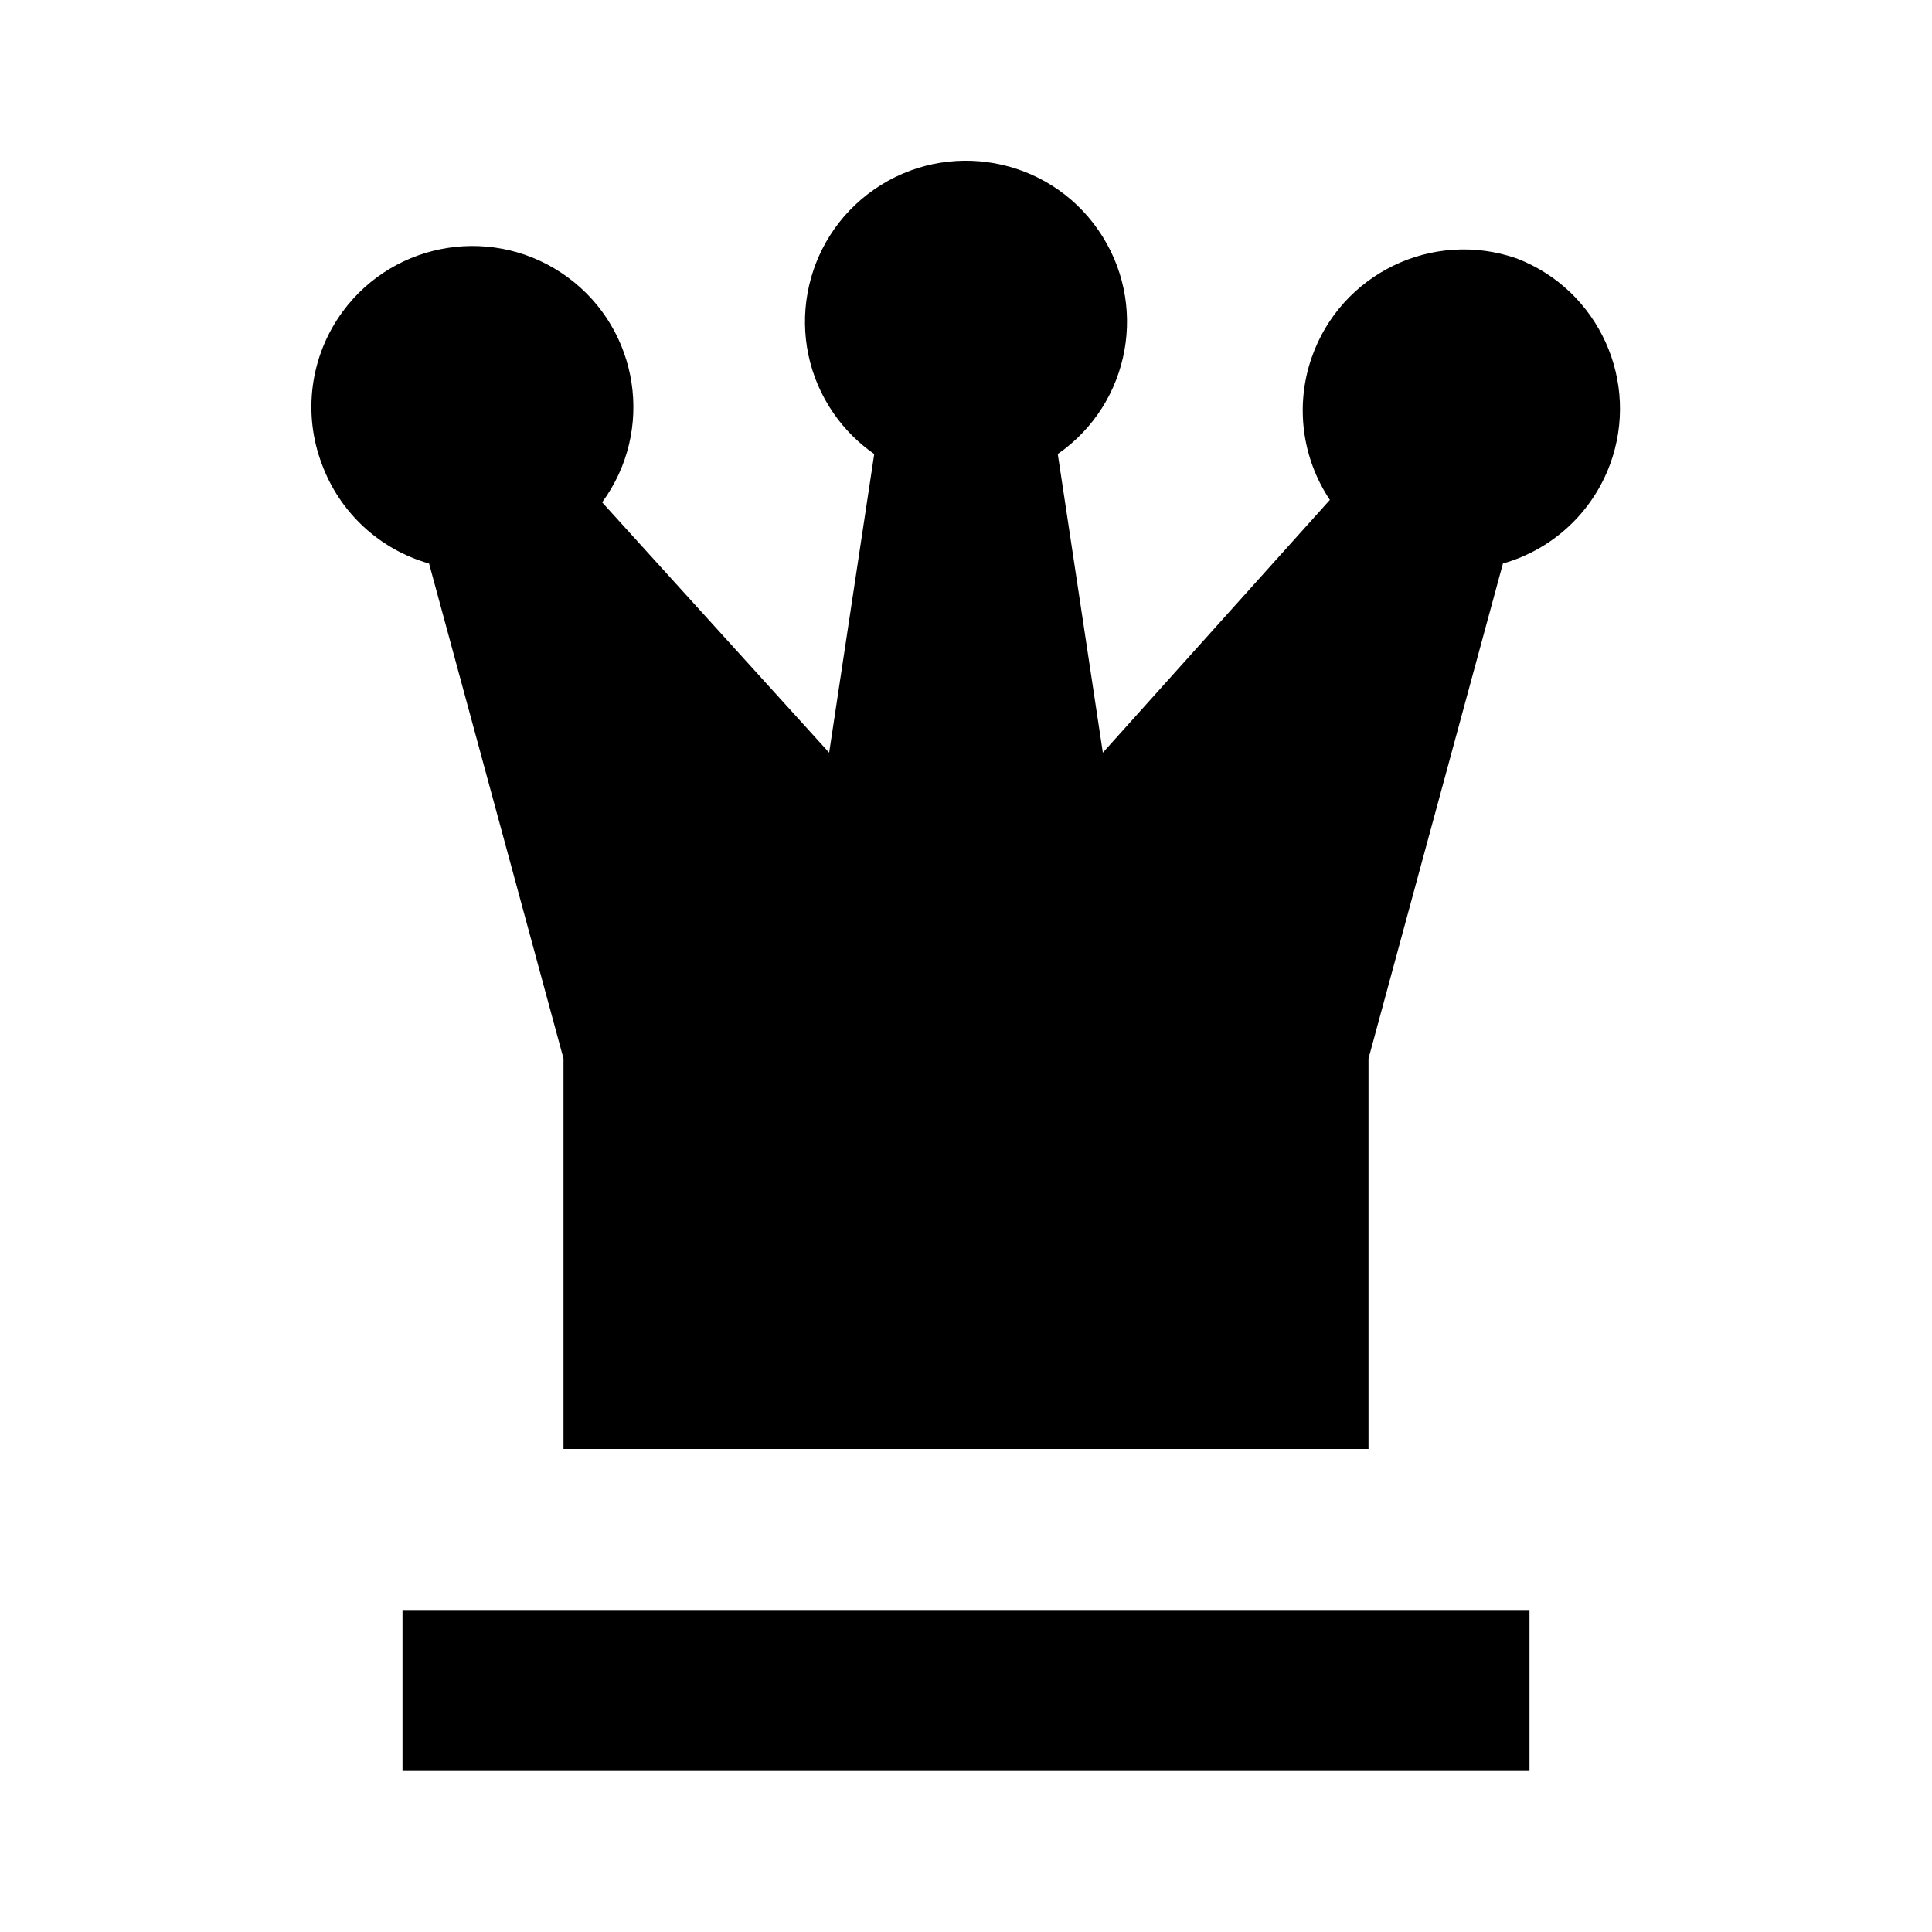
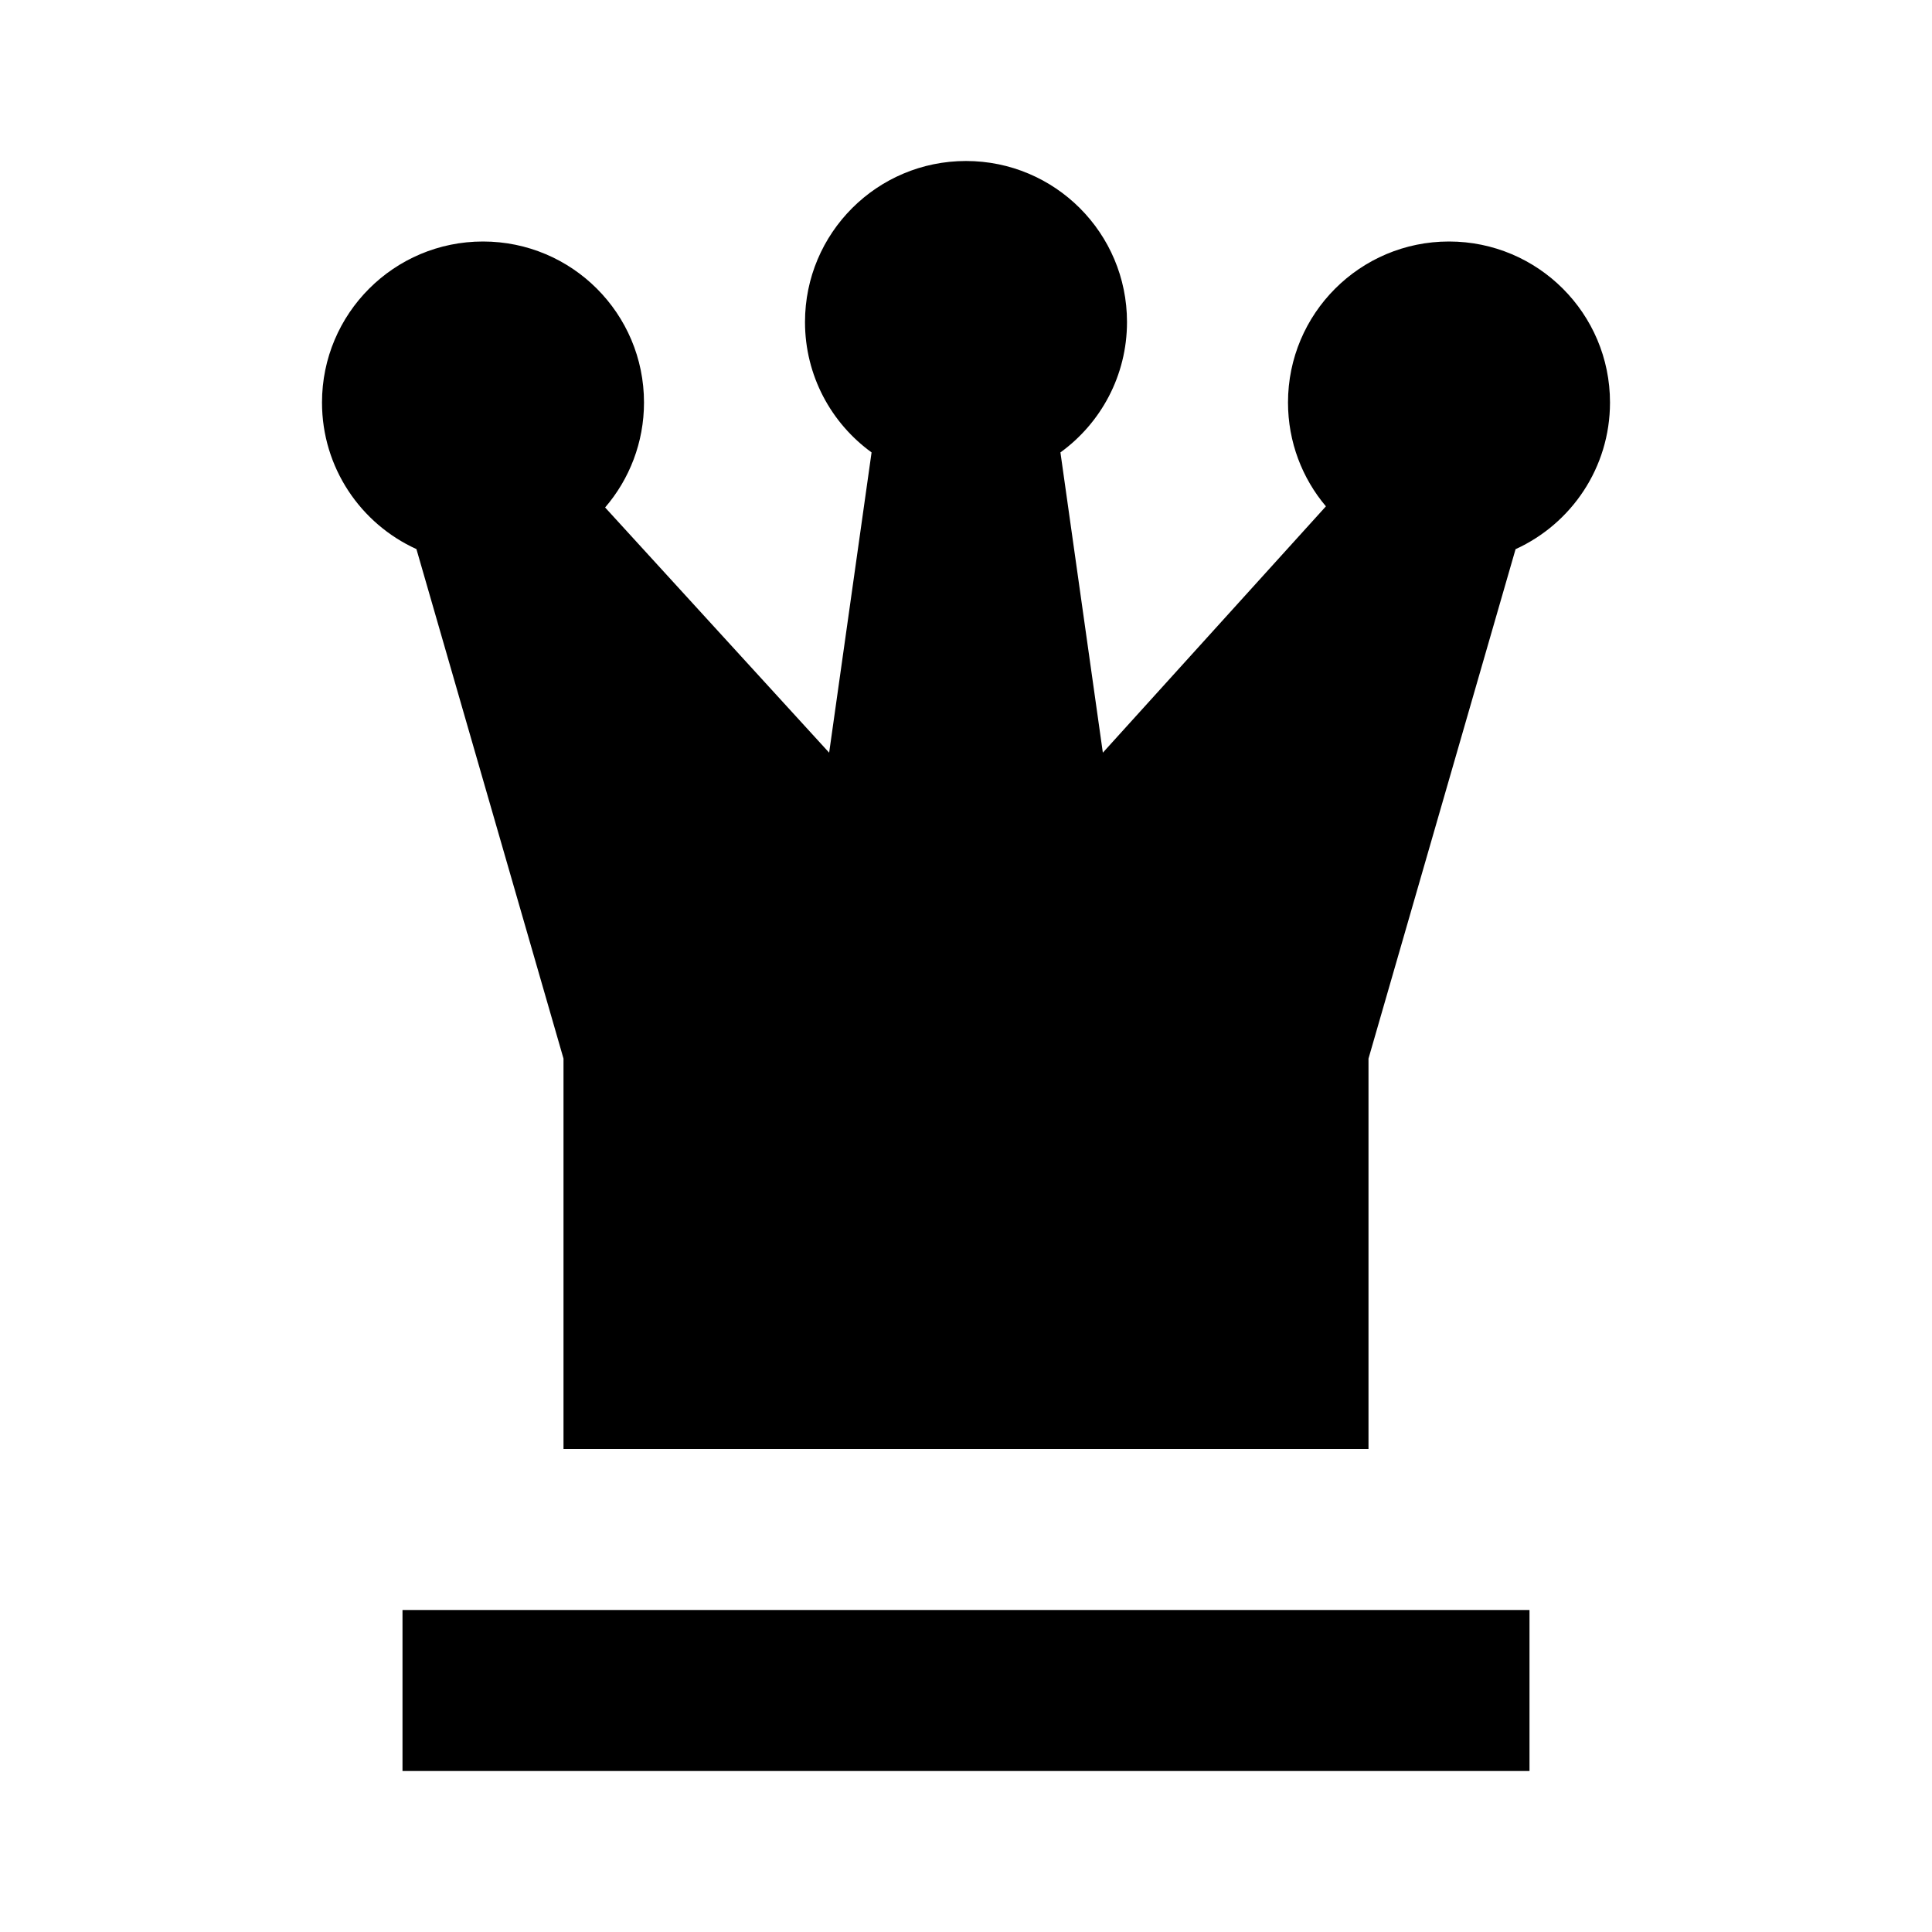
<svg xmlns="http://www.w3.org/2000/svg" version="1.1" baseProfile="full" width="24" height="24" viewBox="0 0 24.00 24.00" enable-background="new 0 0 24.00 24.00" xml:space="preserve">
-   <g>
-     <path fill="#000000" fill-opacity="1" stroke-width="1.333" stroke-linejoin="miter" d="M 5,20L 19,20L 19,22L 5,22L 5,20 Z M 18.84,3.21C 17.797,2.847 16.657,3.399 16.294,4.442C 16.088,5.034 16.172,5.689 16.52,6.21L 13.7,9.35L 13.14,5.64C 14.048,5.01 14.273,3.764 13.643,2.857C 13.014,1.949 11.768,1.724 10.86,2.353C 9.952,2.983 9.727,4.229 10.357,5.137C 10.493,5.333 10.664,5.504 10.86,5.64L 10.3,9.35L 7.48,6.24C 8.134,5.35 7.942,4.098 7.052,3.444C 6.162,2.79 4.91,2.982 4.256,3.872C 3.854,4.42 3.757,5.135 4,5.77C 4.222,6.369 4.716,6.826 5.33,7L 7,13.15L 7,18L 17,18L 17,13.15L 18.67,7C 19.284,6.826 19.778,6.369 20,5.77C 20.379,4.743 19.862,3.602 18.84,3.21 Z " />
-   </g>
+   <path fill="#000000" fill-opacity="1" stroke-width="0.2" stroke-linejoin="miter" d="M 18,3C 19.105,3 20,3.895 20,5C 20,5.81 19.519,6.507 18.827,6.822L 17,13.15L 17,18L 7,18L 7,13.15L 5.173,6.821C 4.481,6.507 4,5.81 4,5C 4,3.895 4.895,3 6,3C 7.105,3 8,3.895 8,5C 8,5.498 7.818,5.954 7.517,6.304L 10.3,9.35L 10.827,5.62C 10.326,5.257 10,4.667 10,4C 10,2.895 10.895,2 12,2C 13.105,2 14,2.895 14,4C 14,4.667 13.674,5.257 13.173,5.62L 13.7,9.35L 16.471,6.29C 16.177,5.942 16,5.491 16,5C 16,3.895 16.895,3 18,3 Z M 5,20L 19,20L 19,22L 5,22L 5,20 Z " />
</svg>
